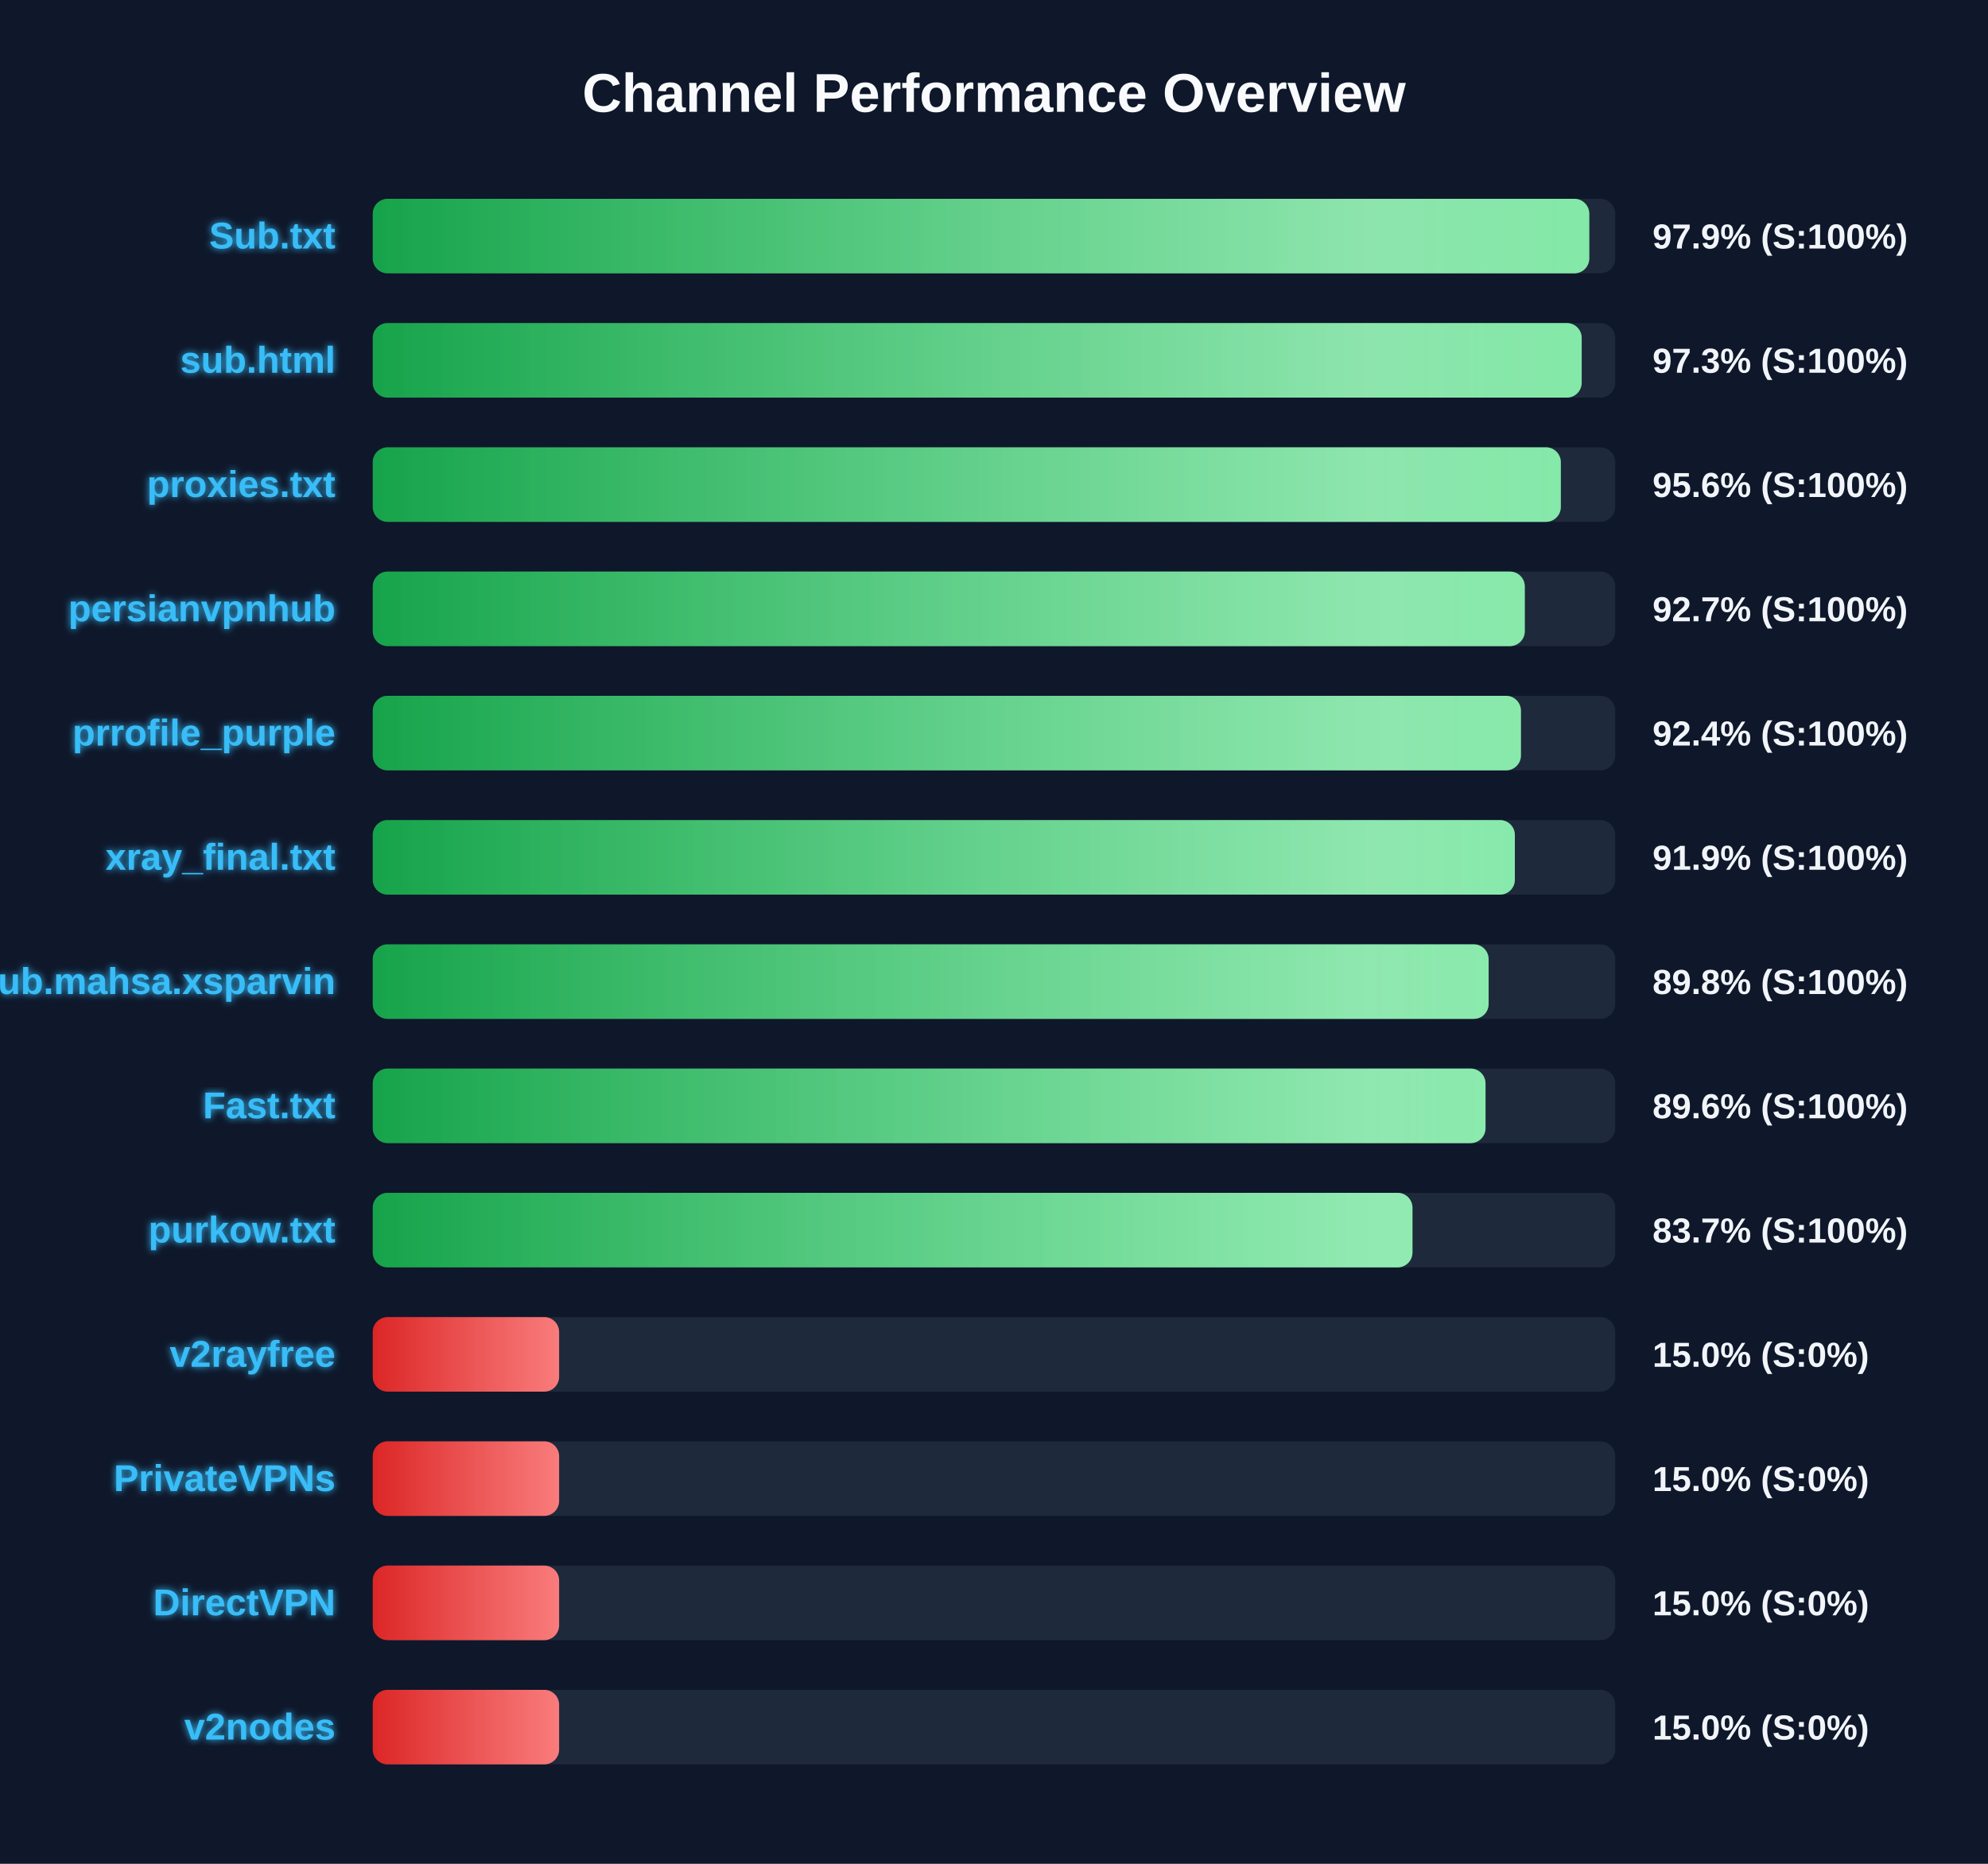
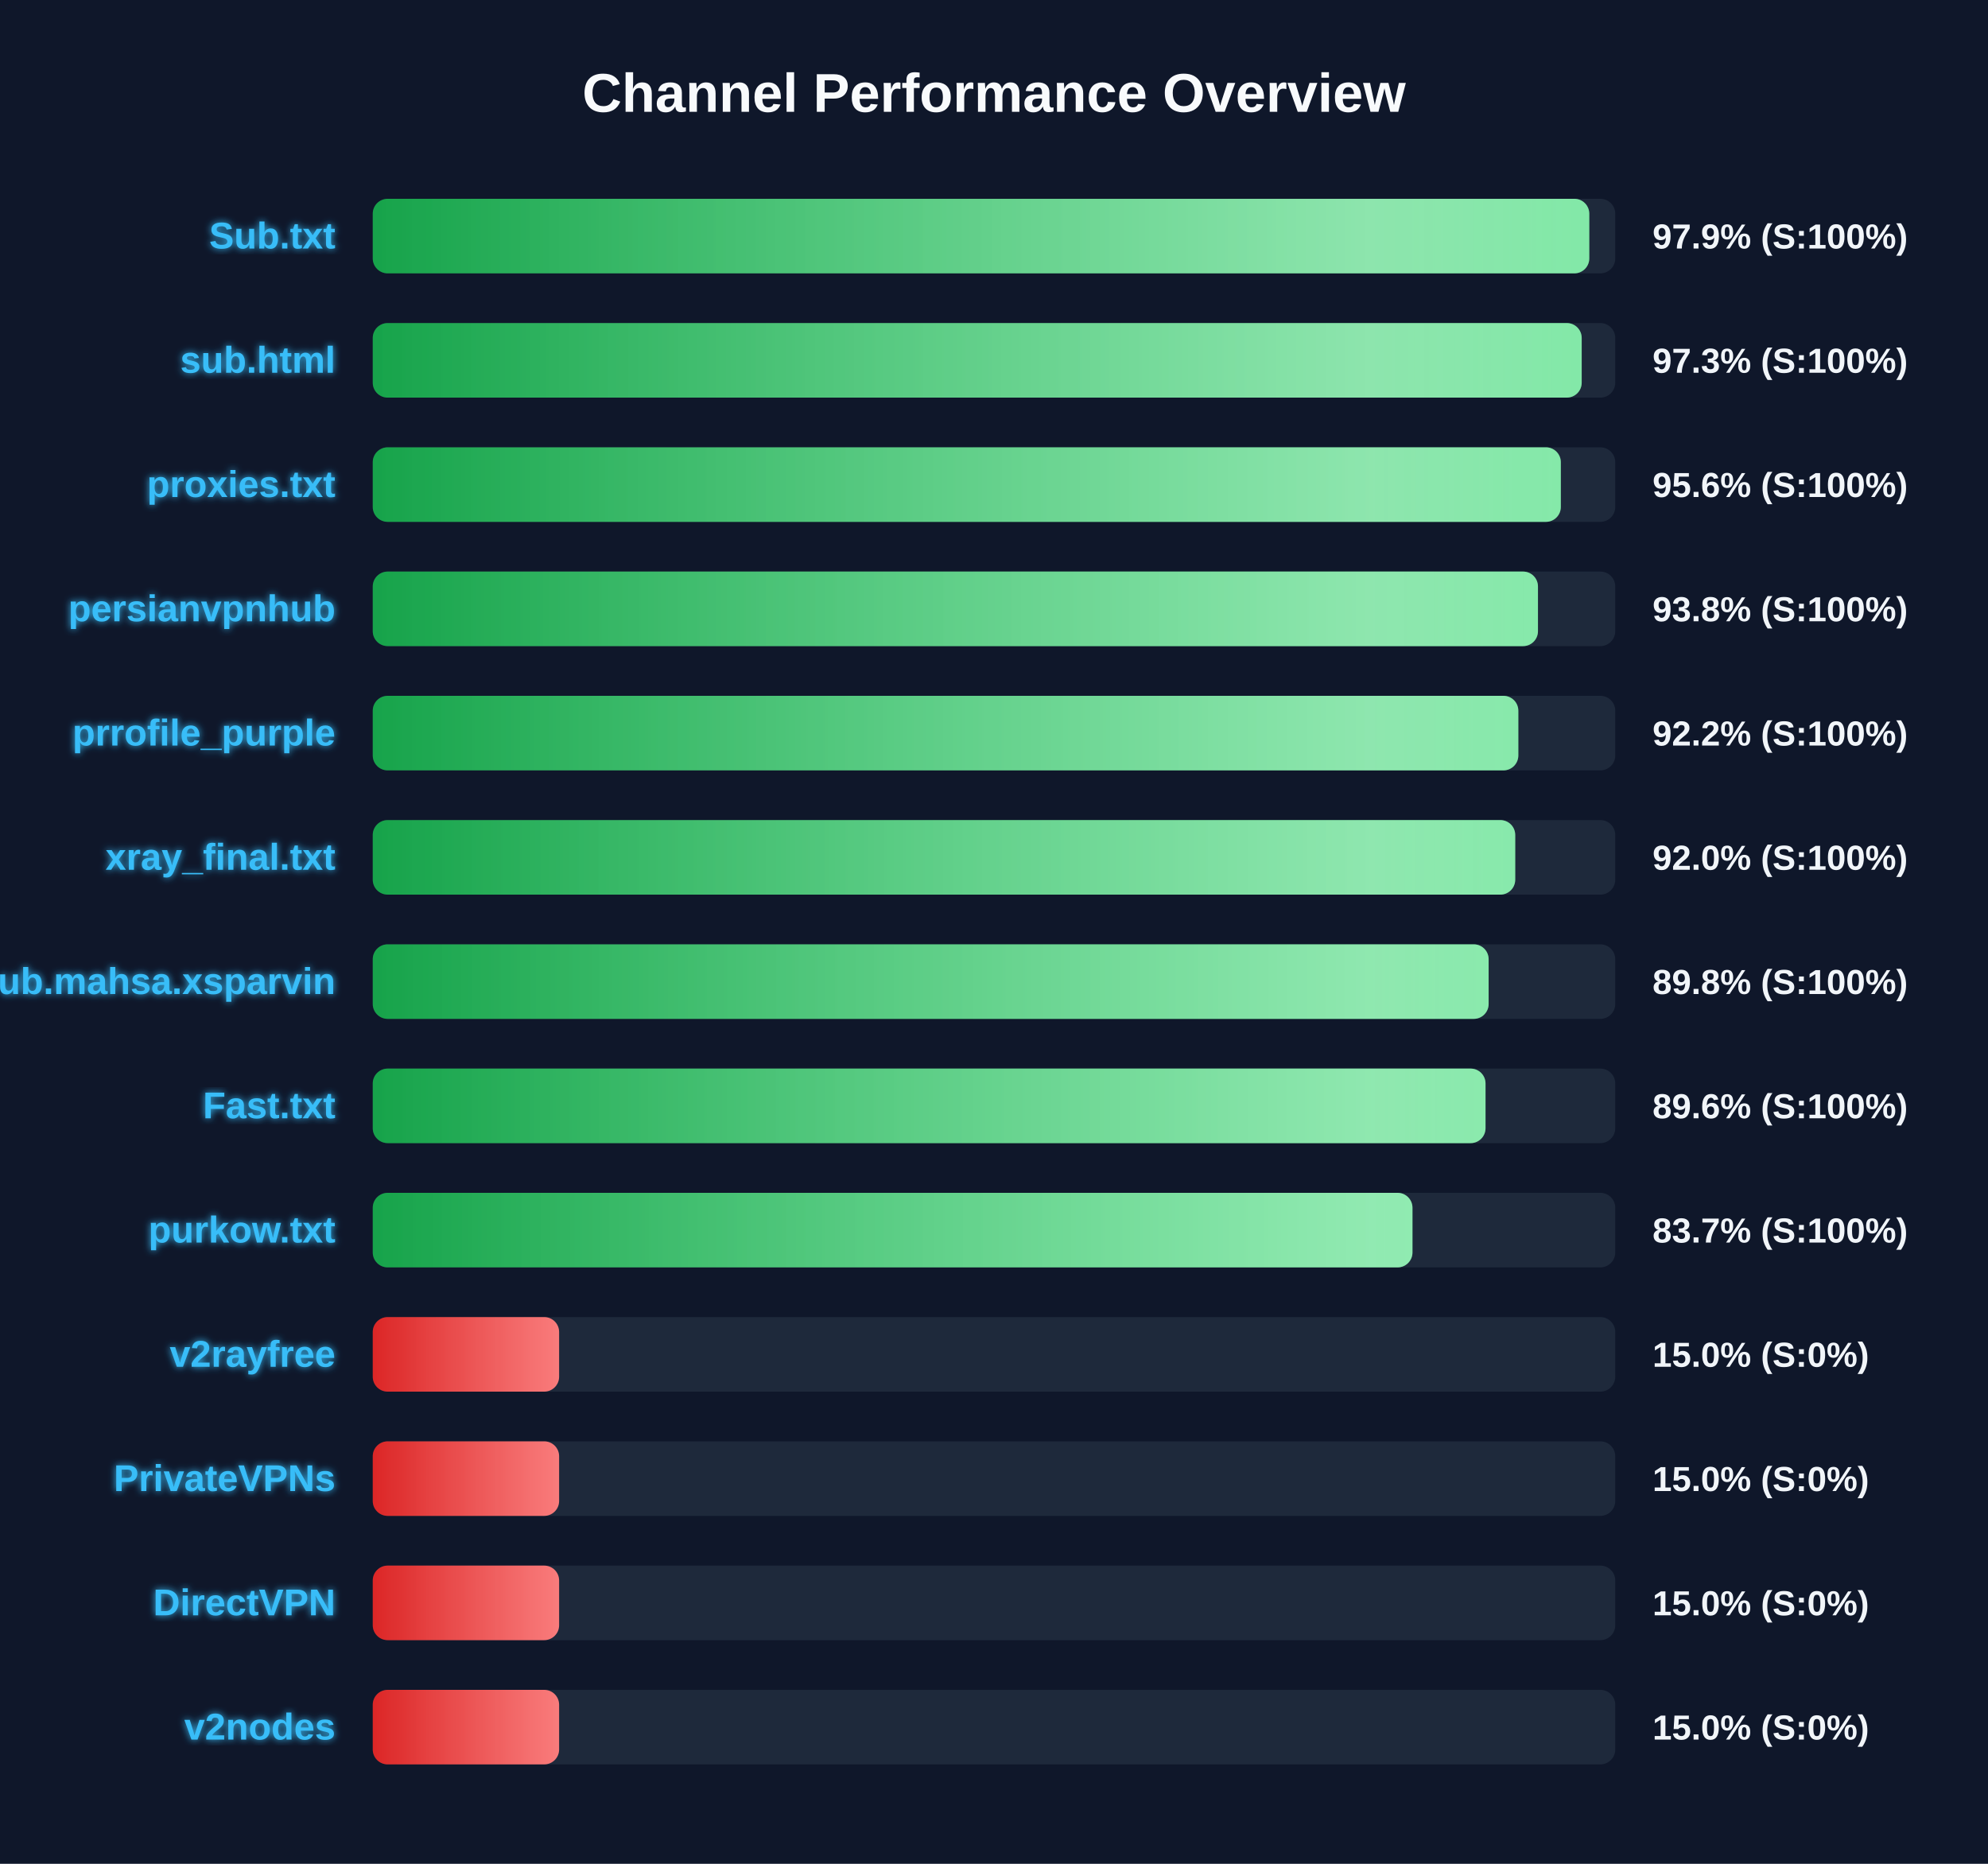
<svg xmlns="http://www.w3.org/2000/svg" width="800" height="750" version="1.1">
  <defs>
    <linearGradient id="grad-green" x1="0%" y1="0%" x2="100%" y2="0%">
      <stop offset="0%" stop-color="#16a34a" />
      <stop offset="100%" stop-color="#4ade80" />
    </linearGradient>
    <linearGradient id="grad-yellow" x1="0%" y1="0%" x2="100%" y2="0%">
      <stop offset="0%" stop-color="#ca8a04" />
      <stop offset="100%" stop-color="#fde047" />
    </linearGradient>
    <linearGradient id="grad-red" x1="0%" y1="0%" x2="100%" y2="0%">
      <stop offset="0%" stop-color="#dc2626" />
      <stop offset="100%" stop-color="#f87171" />
    </linearGradient>
    <linearGradient id="shimmer" x1="0%" y1="0%" x2="100%" y2="0%">
      <stop offset="0%" stop-color="rgba(255,255,255,0)" />
      <stop offset="50%" stop-color="rgba(255,255,255,0.4)" />
      <stop offset="100%" stop-color="rgba(255,255,255,0)" />
    </linearGradient>
    <filter id="glow" x="-20%" y="-20%" width="140%" height="140%">
      <feGaussianBlur stdDeviation="1.5" result="blur" />
      <feComposite in="SourceGraphic" in2="blur" operator="over" />
    </filter>
  </defs>
  <style>
        .bg-rect { fill: #0f172a; }
        .title { font: bold 22px 'Segoe UI', Arial, sans-serif; fill: #f8fafc; }
        .row { font: bold 15px 'Segoe UI', Arial, sans-serif; fill: #38bdf8; filter: url(#glow); }
        .score { font: bold 14px 'Segoe UI', Arial, sans-serif; fill: #f1f5f9; }
        @keyframes shimmer-anim {
            0% { transform: translateX(-100%); }
            100% { transform: translateX(200%); }
        }
        .shimmer-rect {
            animation: shimmer-anim 2.5s infinite linear;
        }
    </style>
  <rect width="100%" height="100%" class="bg-rect" />
  <text x="400" y="45" text-anchor="middle" class="title">Channel Performance Overview</text>
  <rect x="150" y="80" width="500" height="30" fill="#1e293b" rx="6" />
  <clipPath id="clip-0">
    <rect x="150" y="80" width="489.55" height="30" rx="6" />
  </clipPath>
  <rect x="150" y="80" width="489.55" height="30" fill="url(#grad-green)" rx="6" />
  <g clip-path="url(#clip-0)">
    <rect x="150" y="80" width="100%" height="30" fill="url(#shimmer)" class="shimmer-rect" />
  </g>
  <text x="135" y="100" text-anchor="end" class="row">Sub.txt</text>
  <text x="665" y="100" text-anchor="start" class="score">97.9% (S:100%)</text>
  <rect x="150" y="130" width="500" height="30" fill="#1e293b" rx="6" />
  <clipPath id="clip-1">
    <rect x="150" y="130" width="486.5" height="30" rx="6" />
  </clipPath>
  <rect x="150" y="130" width="486.5" height="30" fill="url(#grad-green)" rx="6" />
  <g clip-path="url(#clip-1)">
    <rect x="150" y="130" width="100%" height="30" fill="url(#shimmer)" class="shimmer-rect" />
  </g>
  <text x="135" y="150" text-anchor="end" class="row">sub.html</text>
  <text x="665" y="150" text-anchor="start" class="score">97.3% (S:100%)</text>
  <rect x="150" y="180" width="500" height="30" fill="#1e293b" rx="6" />
  <clipPath id="clip-2">
    <rect x="150" y="180" width="478.1" height="30" rx="6" />
  </clipPath>
  <rect x="150" y="180" width="478.1" height="30" fill="url(#grad-green)" rx="6" />
  <g clip-path="url(#clip-2)">
    <rect x="150" y="180" width="100%" height="30" fill="url(#shimmer)" class="shimmer-rect" />
  </g>
  <text x="135" y="200" text-anchor="end" class="row">proxies.txt</text>
  <text x="665" y="200" text-anchor="start" class="score">95.6% (S:100%)</text>
  <rect x="150" y="230" width="500" height="30" fill="#1e293b" rx="6" />
  <clipPath id="clip-3">
-     <rect x="150" y="230" width="463.6" height="30" rx="6" />
+     <rect x="150" y="230" width="468.9" height="30" rx="6" />
  </clipPath>
-   <rect x="150" y="230" width="463.6" height="30" fill="url(#grad-green)" rx="6" />
+   <rect x="150" y="230" width="468.9" height="30" fill="url(#grad-green)" rx="6" />
  <g clip-path="url(#clip-3)">
    <rect x="150" y="230" width="100%" height="30" fill="url(#shimmer)" class="shimmer-rect" />
  </g>
  <text x="135" y="250" text-anchor="end" class="row">persianvpnhub</text>
-   <text x="665" y="250" text-anchor="start" class="score">92.7% (S:100%)</text>
+   <text x="665" y="250" text-anchor="start" class="score">93.8% (S:100%)</text>
  <rect x="150" y="280" width="500" height="30" fill="#1e293b" rx="6" />
  <clipPath id="clip-4">
-     <rect x="150" y="280" width="462.05" height="30" rx="6" />
+     <rect x="150" y="280" width="461.0" height="30" rx="6" />
  </clipPath>
-   <rect x="150" y="280" width="462.05" height="30" fill="url(#grad-green)" rx="6" />
+   <rect x="150" y="280" width="461.0" height="30" fill="url(#grad-green)" rx="6" />
  <g clip-path="url(#clip-4)">
    <rect x="150" y="280" width="100%" height="30" fill="url(#shimmer)" class="shimmer-rect" />
  </g>
  <text x="135" y="300" text-anchor="end" class="row">prrofile_purple</text>
-   <text x="665" y="300" text-anchor="start" class="score">92.4% (S:100%)</text>
+   <text x="665" y="300" text-anchor="start" class="score">92.2% (S:100%)</text>
  <rect x="150" y="330" width="500" height="30" fill="#1e293b" rx="6" />
  <clipPath id="clip-5">
-     <rect x="150" y="330" width="459.6" height="30" rx="6" />
+     <rect x="150" y="330" width="459.75" height="30" rx="6" />
  </clipPath>
-   <rect x="150" y="330" width="459.6" height="30" fill="url(#grad-green)" rx="6" />
+   <rect x="150" y="330" width="459.75" height="30" fill="url(#grad-green)" rx="6" />
  <g clip-path="url(#clip-5)">
    <rect x="150" y="330" width="100%" height="30" fill="url(#shimmer)" class="shimmer-rect" />
  </g>
  <text x="135" y="350" text-anchor="end" class="row">xray_final.txt</text>
-   <text x="665" y="350" text-anchor="start" class="score">91.9% (S:100%)</text>
+   <text x="665" y="350" text-anchor="start" class="score">92.0% (S:100%)</text>
  <rect x="150" y="380" width="500" height="30" fill="#1e293b" rx="6" />
  <clipPath id="clip-6">
    <rect x="150" y="380" width="449.05" height="30" rx="6" />
  </clipPath>
  <rect x="150" y="380" width="449.05" height="30" fill="url(#grad-green)" rx="6" />
  <g clip-path="url(#clip-6)">
    <rect x="150" y="380" width="100%" height="30" fill="url(#shimmer)" class="shimmer-rect" />
  </g>
  <text x="135" y="400" text-anchor="end" class="row">Sub.mahsa.xsparvin</text>
  <text x="665" y="400" text-anchor="start" class="score">89.8% (S:100%)</text>
  <rect x="150" y="430" width="500" height="30" fill="#1e293b" rx="6" />
  <clipPath id="clip-7">
    <rect x="150" y="430" width="447.8" height="30" rx="6" />
  </clipPath>
  <rect x="150" y="430" width="447.8" height="30" fill="url(#grad-green)" rx="6" />
  <g clip-path="url(#clip-7)">
    <rect x="150" y="430" width="100%" height="30" fill="url(#shimmer)" class="shimmer-rect" />
  </g>
  <text x="135" y="450" text-anchor="end" class="row">Fast.txt</text>
  <text x="665" y="450" text-anchor="start" class="score">89.6% (S:100%)</text>
  <rect x="150" y="480" width="500" height="30" fill="#1e293b" rx="6" />
  <clipPath id="clip-8">
    <rect x="150" y="480" width="418.4" height="30" rx="6" />
  </clipPath>
  <rect x="150" y="480" width="418.4" height="30" fill="url(#grad-green)" rx="6" />
  <g clip-path="url(#clip-8)">
    <rect x="150" y="480" width="100%" height="30" fill="url(#shimmer)" class="shimmer-rect" />
  </g>
  <text x="135" y="500" text-anchor="end" class="row">purkow.txt</text>
  <text x="665" y="500" text-anchor="start" class="score">83.7% (S:100%)</text>
  <rect x="150" y="530" width="500" height="30" fill="#1e293b" rx="6" />
  <clipPath id="clip-9">
    <rect x="150" y="530" width="75.0" height="30" rx="6" />
  </clipPath>
  <rect x="150" y="530" width="75.0" height="30" fill="url(#grad-red)" rx="6" />
  <g clip-path="url(#clip-9)">
    <rect x="150" y="530" width="100%" height="30" fill="url(#shimmer)" class="shimmer-rect" />
  </g>
  <text x="135" y="550" text-anchor="end" class="row">v2rayfree</text>
  <text x="665" y="550" text-anchor="start" class="score">15.0% (S:0%)</text>
  <rect x="150" y="580" width="500" height="30" fill="#1e293b" rx="6" />
  <clipPath id="clip-10">
    <rect x="150" y="580" width="75.0" height="30" rx="6" />
  </clipPath>
  <rect x="150" y="580" width="75.0" height="30" fill="url(#grad-red)" rx="6" />
  <g clip-path="url(#clip-10)">
    <rect x="150" y="580" width="100%" height="30" fill="url(#shimmer)" class="shimmer-rect" />
  </g>
  <text x="135" y="600" text-anchor="end" class="row">PrivateVPNs</text>
  <text x="665" y="600" text-anchor="start" class="score">15.0% (S:0%)</text>
  <rect x="150" y="630" width="500" height="30" fill="#1e293b" rx="6" />
  <clipPath id="clip-11">
    <rect x="150" y="630" width="75.0" height="30" rx="6" />
  </clipPath>
  <rect x="150" y="630" width="75.0" height="30" fill="url(#grad-red)" rx="6" />
  <g clip-path="url(#clip-11)">
    <rect x="150" y="630" width="100%" height="30" fill="url(#shimmer)" class="shimmer-rect" />
  </g>
  <text x="135" y="650" text-anchor="end" class="row">DirectVPN</text>
  <text x="665" y="650" text-anchor="start" class="score">15.0% (S:0%)</text>
  <rect x="150" y="680" width="500" height="30" fill="#1e293b" rx="6" />
  <clipPath id="clip-12">
    <rect x="150" y="680" width="75.0" height="30" rx="6" />
  </clipPath>
  <rect x="150" y="680" width="75.0" height="30" fill="url(#grad-red)" rx="6" />
  <g clip-path="url(#clip-12)">
    <rect x="150" y="680" width="100%" height="30" fill="url(#shimmer)" class="shimmer-rect" />
  </g>
  <text x="135" y="700" text-anchor="end" class="row">v2nodes</text>
  <text x="665" y="700" text-anchor="start" class="score">15.0% (S:0%)</text>
</svg>
